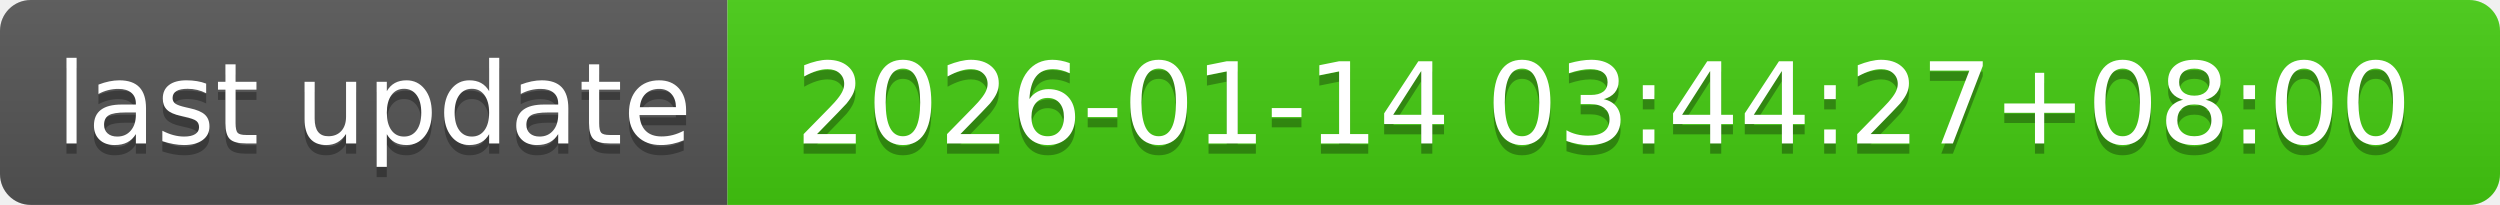
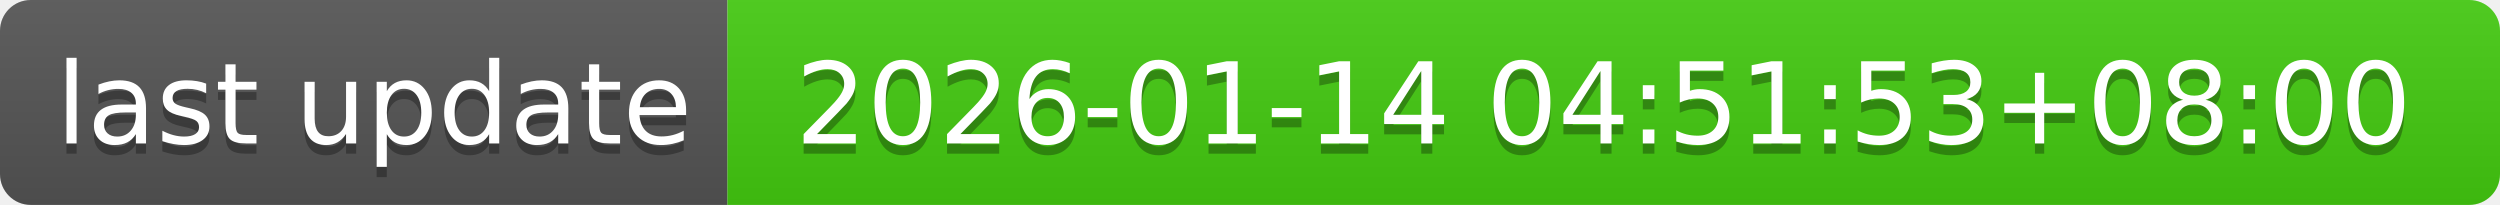
- <svg xmlns="http://www.w3.org/2000/svg" width="244" height="20" role="img" aria-label="last update: 2026-01-14 03:44:27+08:00">
+ <svg xmlns="http://www.w3.org/2000/svg" width="244" height="20" role="img" aria-label="last update: 2026-01-14 04:51:53+08:00">
  <linearGradient id="s" x2="0" y2="100%">
    <stop offset="0" stop-color="#bbb" stop-opacity=".1" />
    <stop offset="1" stop-opacity=".1" />
  </linearGradient>
  <clipPath id="r">
    <rect width="244" height="20" rx="3" fill="#fff" />
  </clipPath>
  <g clip-path="url(#r)">
    <rect width="71" height="20" fill="#555" />
    <rect x="71" width="173" height="20" fill="#4c1" />
    <rect width="244" height="20" fill="url(#s)" />
  </g>
  <g fill="#fff" text-anchor="middle" font-family="Verdana,Geneva,DejaVu Sans,sans-serif" text-rendering="geometricPrecision" font-size="110">
    <text aria-hidden="true" x="365" y="150" fill="#010101" fill-opacity=".3" transform="scale(.1)" textLength="610">last update</text>
    <text x="365" y="140" transform="scale(.1)" fill="#fff" textLength="610">last update</text>
-     <text aria-hidden="true" x="1565" y="150" fill="#010101" fill-opacity=".3" transform="scale(.1)" textLength="1630">2026-01-14 03:44:27+08:00</text>
-     <text x="1565" y="140" transform="scale(.1)" fill="#fff" textLength="1630">2026-01-14 03:44:27+08:00</text>
+     <text aria-hidden="true" x="1565" y="150" fill="#010101" fill-opacity=".3" transform="scale(.1)" textLength="1630">2026-01-14 04:51:53+08:00</text>
+     <text x="1565" y="140" transform="scale(.1)" fill="#fff" textLength="1630">2026-01-14 04:51:53+08:00</text>
  </g>
</svg>
